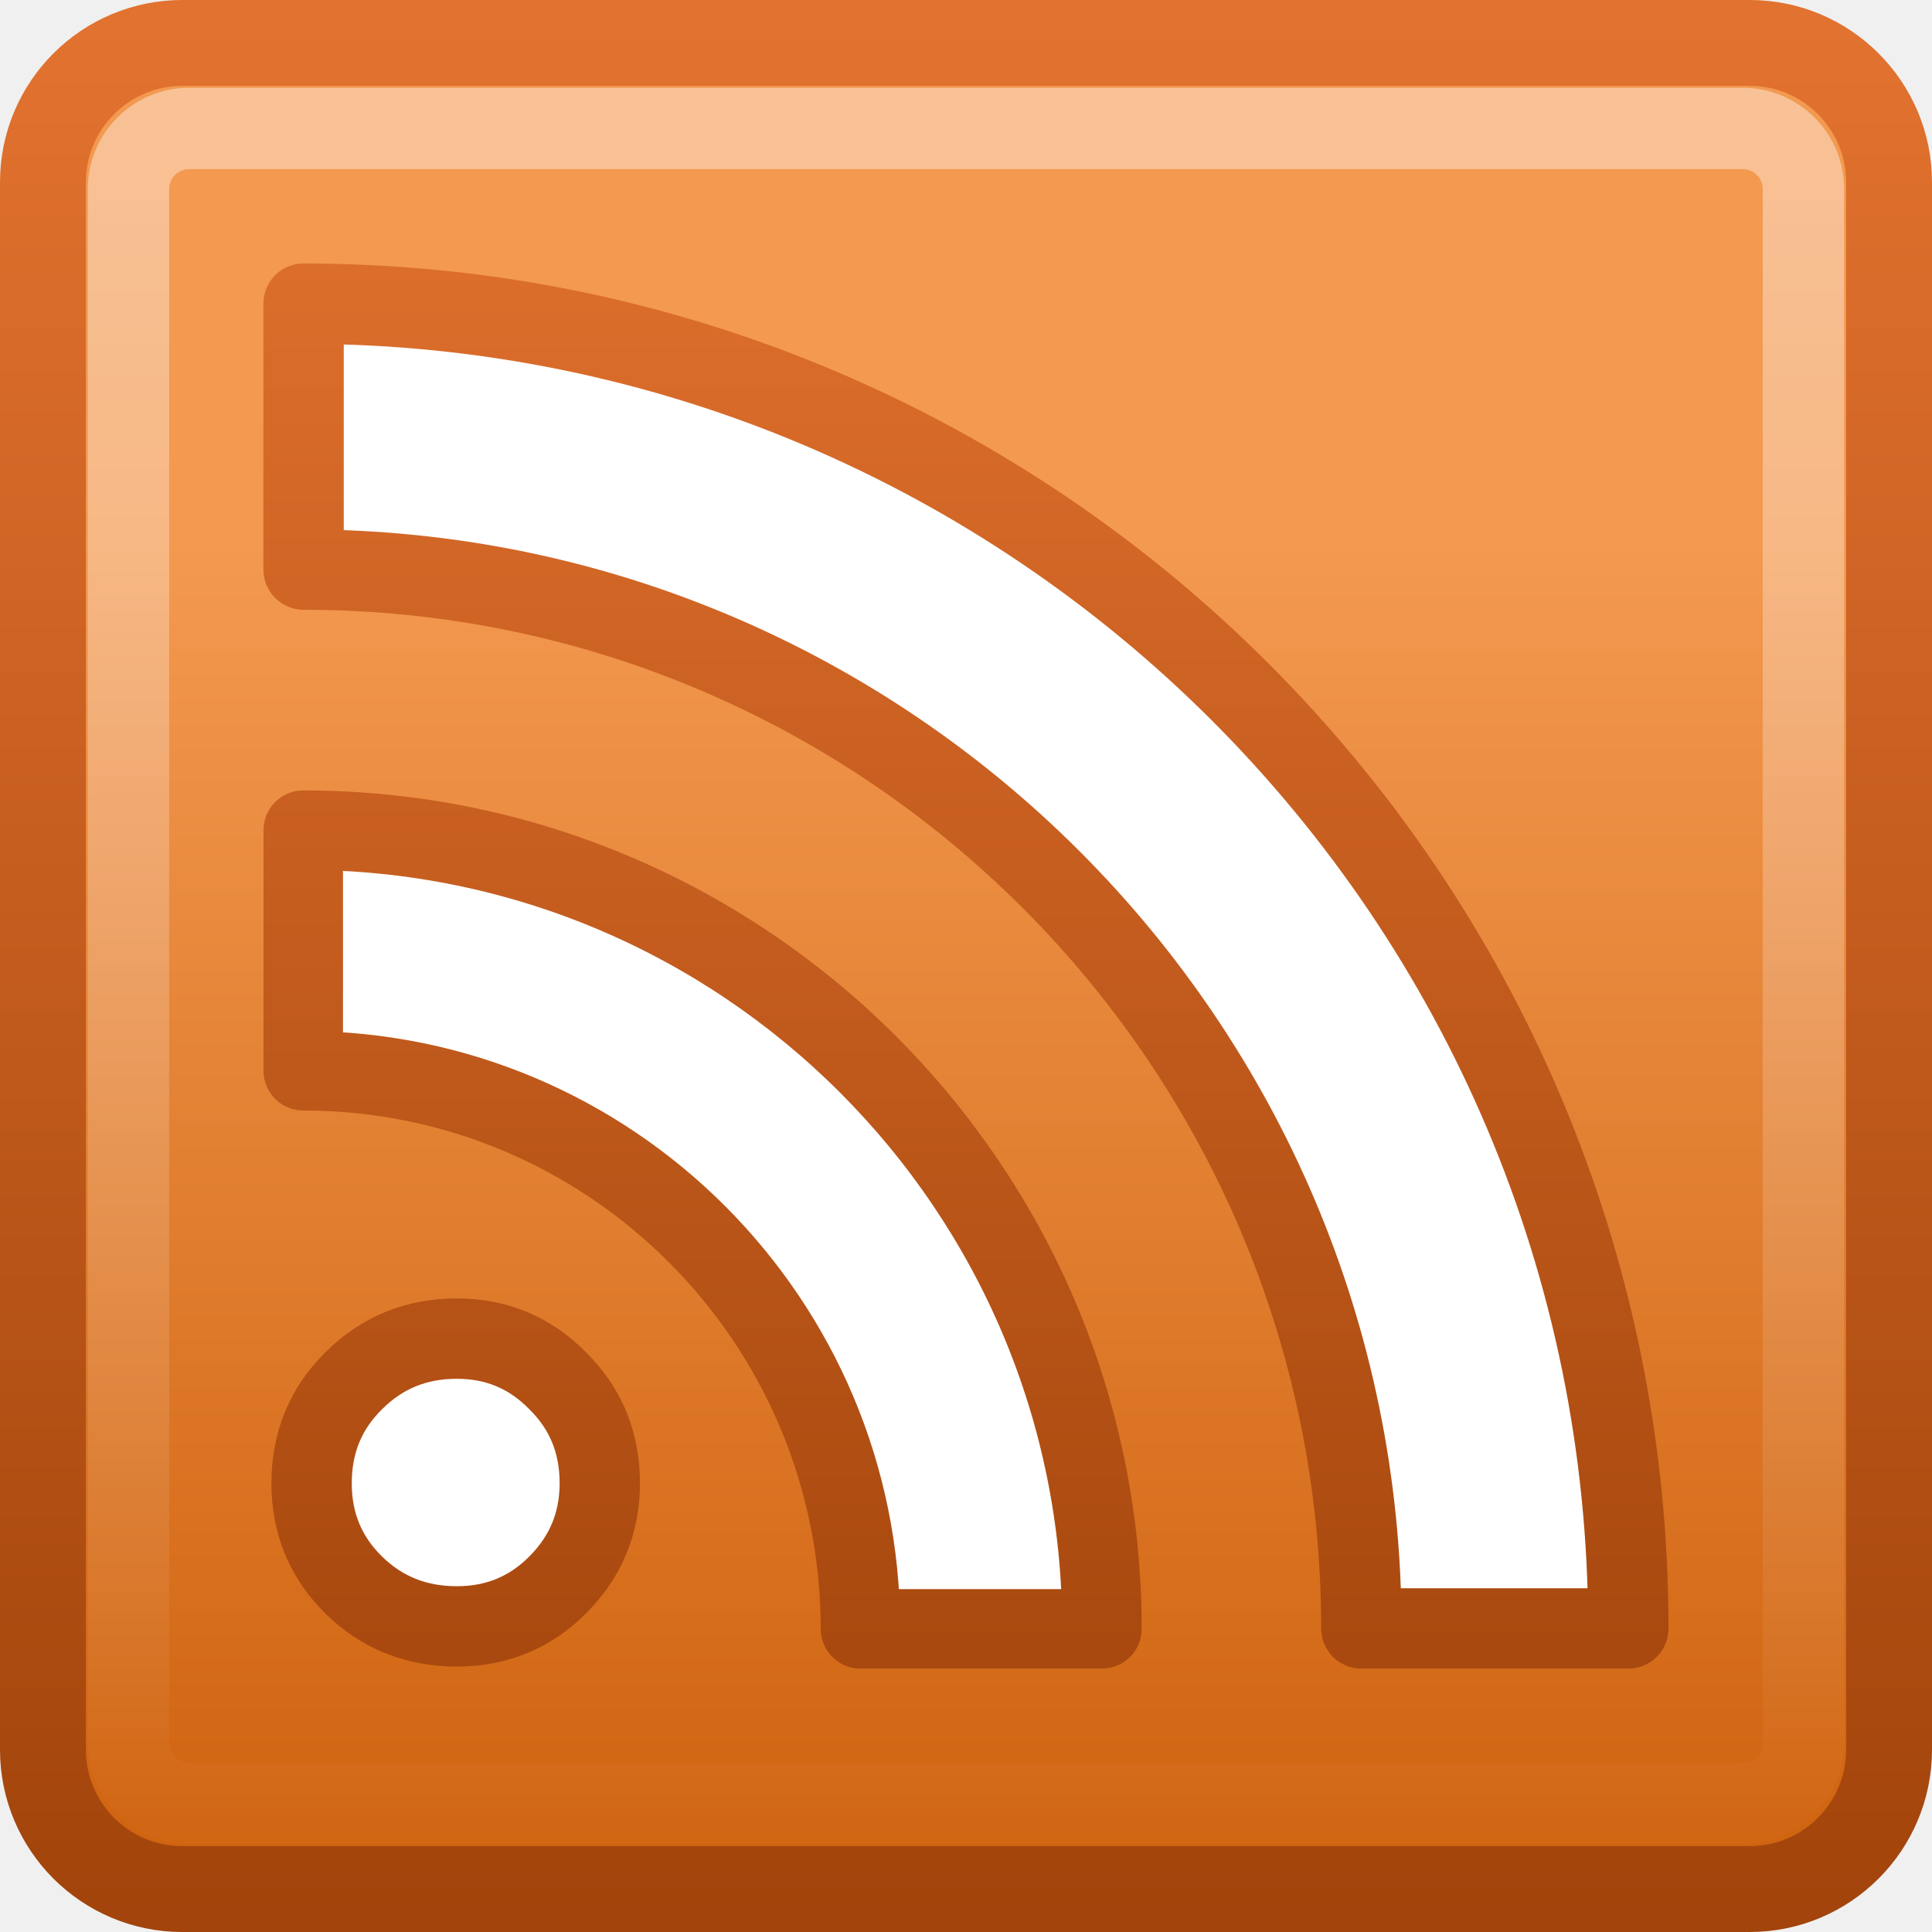
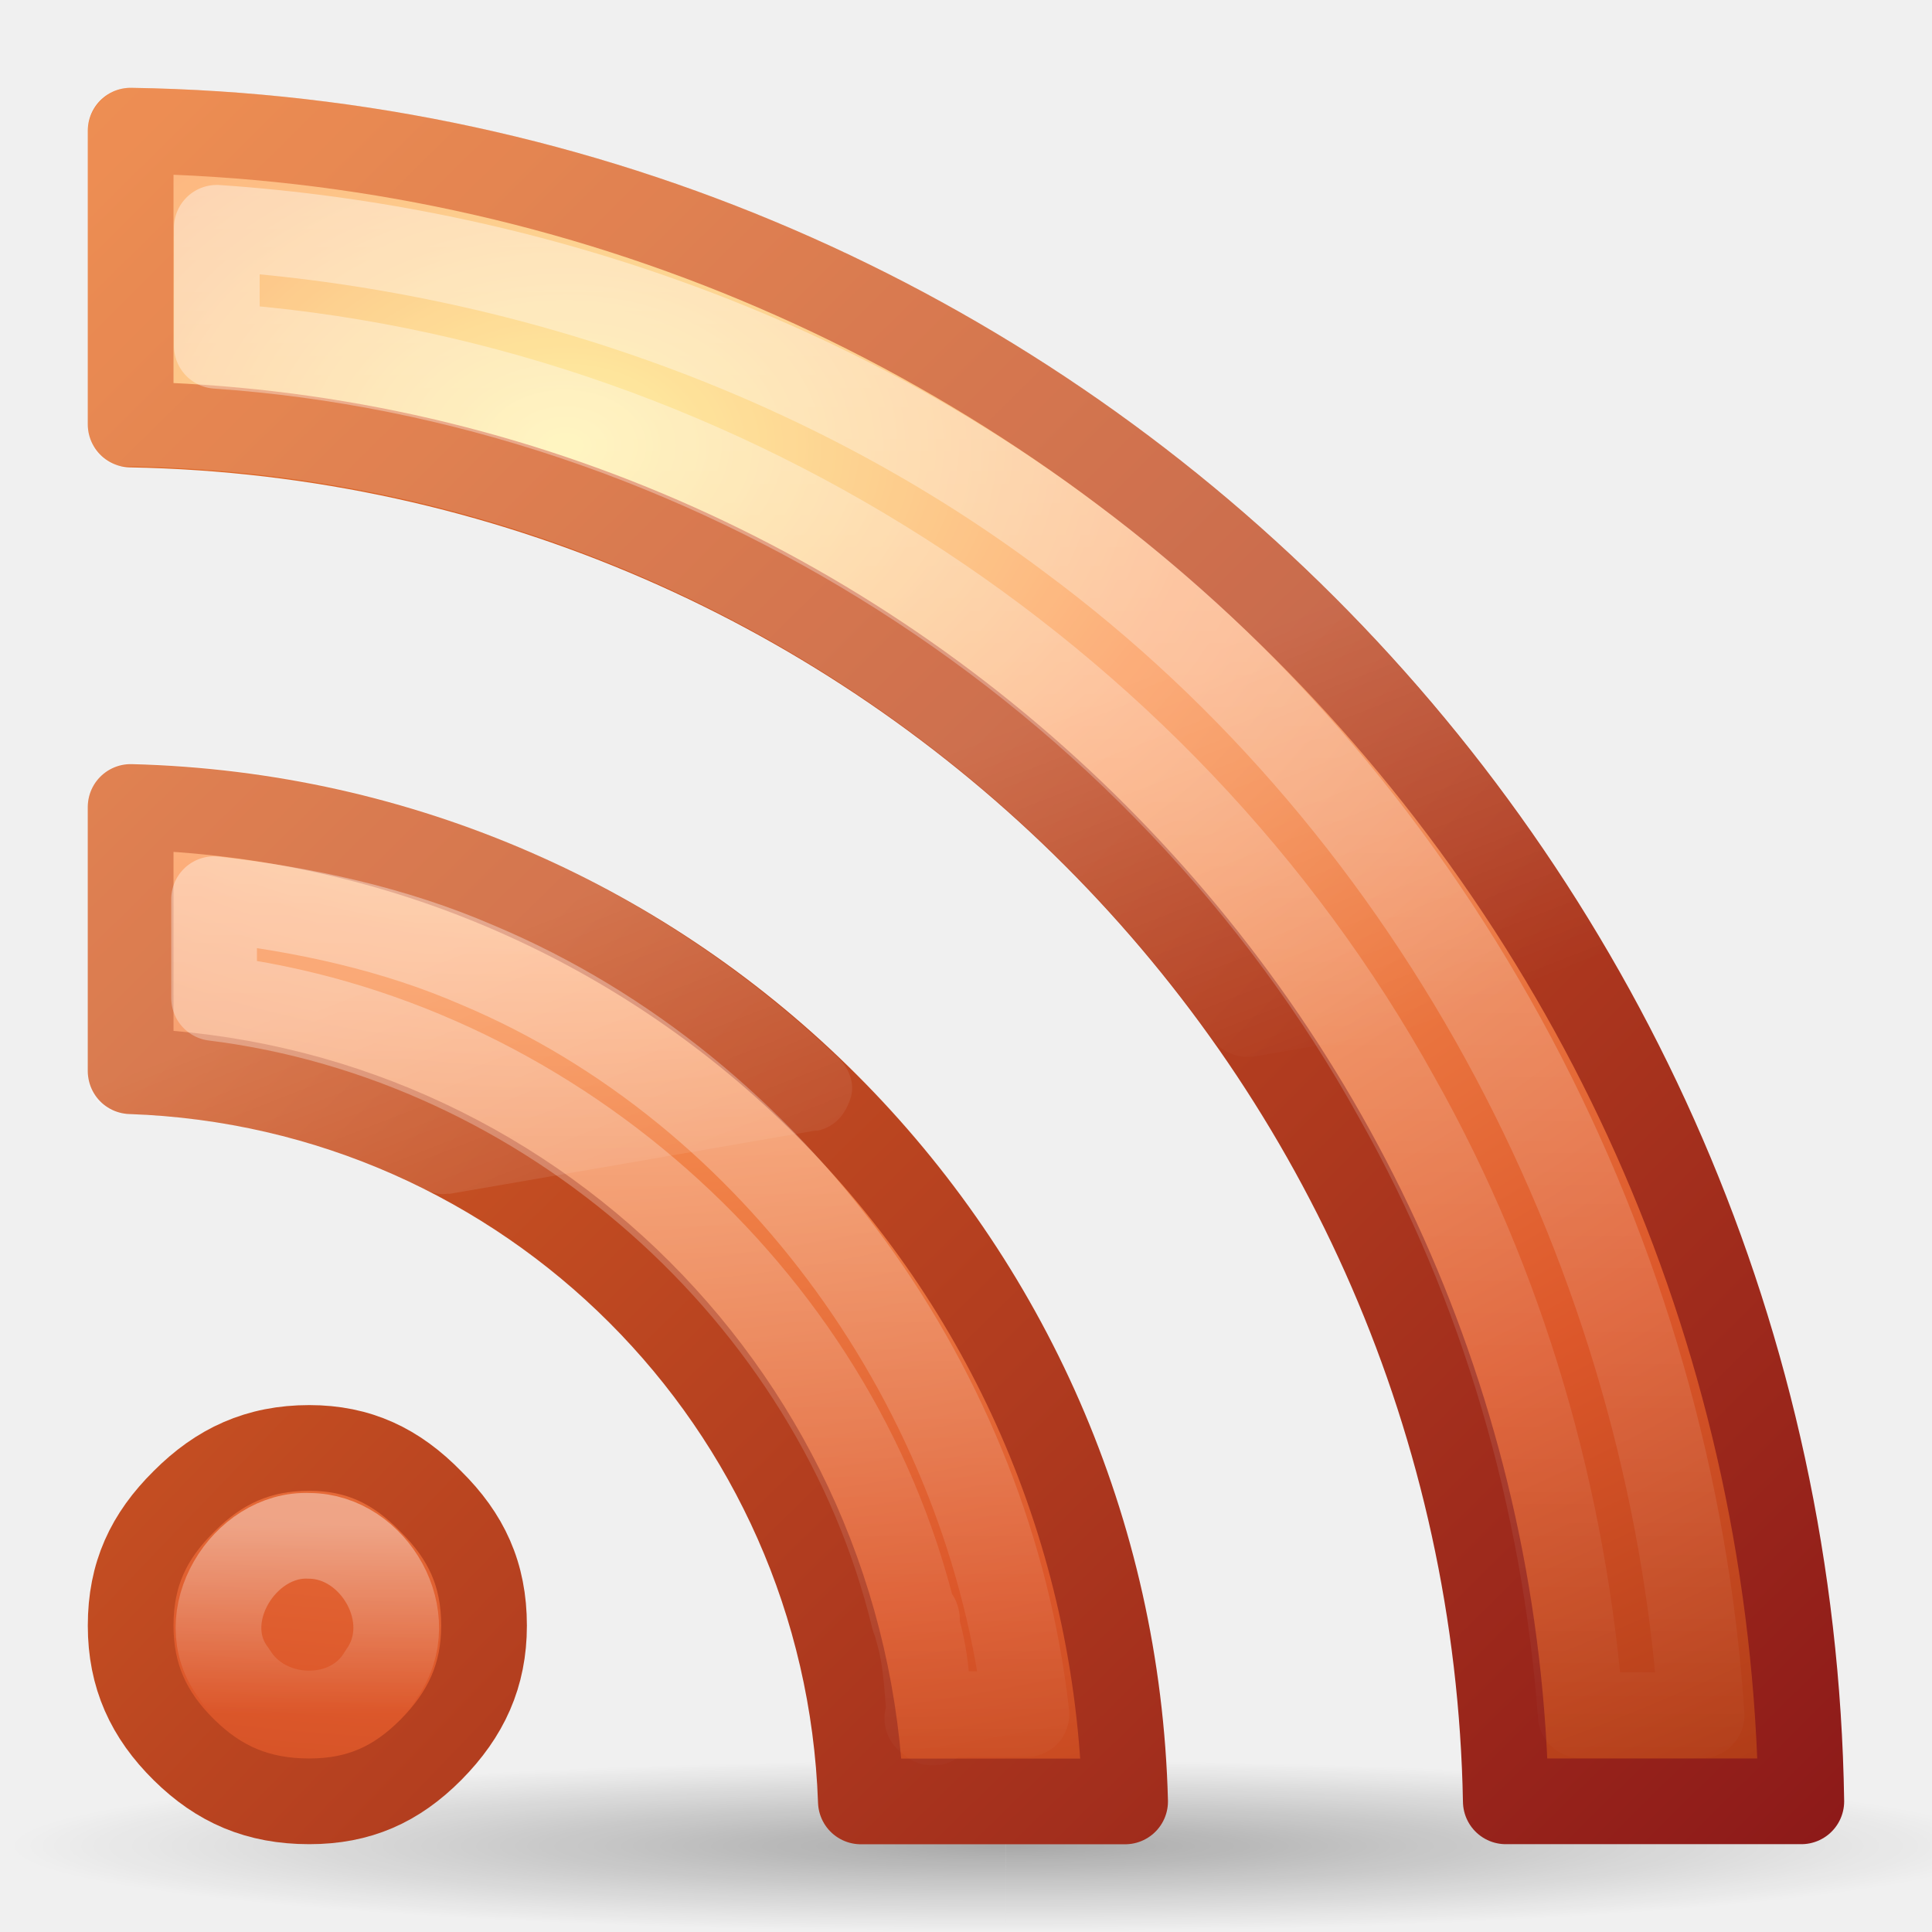
- <svg xmlns="http://www.w3.org/2000/svg" xmlns:xlink="http://www.w3.org/1999/xlink" version="1.0" width="22" height="22" id="svg2">
-   <defs id="defs4">
-     <linearGradient id="linearGradient3217">
-       <stop id="stop3219" style="stop-color:white;stop-opacity:1" offset="0" />
-       <stop id="stop3221" style="stop-color:white;stop-opacity:0" offset="1" />
+ <svg xmlns="http://www.w3.org/2000/svg" xmlns:xlink="http://www.w3.org/1999/xlink" version="1.0" width="22" height="22" id="svg2565">
+   <defs id="defs2567">
+     <radialGradient cx="4.993" cy="43.5" r="2.5" fx="4.993" fy="43.5" id="radialGradient2529" xlink:href="#linearGradient3688" gradientUnits="userSpaceOnUse" gradientTransform="matrix(2.404541,0,0,0.8,27.98576,10.2)" />
+     <radialGradient cx="4.993" cy="43.5" r="2.5" fx="4.993" fy="43.5" id="radialGradient2527" xlink:href="#linearGradient3688" gradientUnits="userSpaceOnUse" gradientTransform="matrix(2.404541,0,0,0.8,-52.01425,-79.8)" />
+     <linearGradient x1="49.326" y1="47.999" x2="-0.755" y2="-3.147" id="linearGradient2515" xlink:href="#linearGradient2490-113-765" gradientUnits="userSpaceOnUse" gradientTransform="matrix(0.4756098,0,0,0.4756098,0.5853658,1.569913)" />
+     <radialGradient cx="11.734" cy="12.213" r="20" fx="11.734" fy="12.213" id="radialGradient2513" xlink:href="#linearGradient3839" gradientUnits="userSpaceOnUse" gradientTransform="matrix(2.8662791e-8,0.9798623,-1.413459,0,24.42355,-3.880637)" />
+     <linearGradient id="linearGradient2490-113-765">
+       <stop id="stop3686" style="stop-color:#861318;stop-opacity:1" offset="0" />
+       <stop id="stop3688" style="stop-color:#f67e2a;stop-opacity:1" offset="1" />
    </linearGradient>
-     <linearGradient id="linearGradient3811">
-       <stop id="stop3813" style="stop-color:#a2440b;stop-opacity:1" offset="0" />
-       <stop id="stop3815" style="stop-color:#e2722f;stop-opacity:1" offset="1" />
+     <linearGradient x1="45.256" y1="44.883" x2="-0.392" y2="0.78" id="linearGradient2563" xlink:href="#linearGradient2490-113-765" gradientUnits="userSpaceOnUse" gradientTransform="matrix(0.5198171,0,0,0.5226269,0.2787174,-0.4568602)" />
+     <linearGradient id="linearGradient3839">
+       <stop id="stop3841" style="stop-color:#ffed8c;stop-opacity:1" offset="0" />
+       <stop id="stop3843" style="stop-color:#fb9858;stop-opacity:1" offset="0.262" />
+       <stop id="stop3845" style="stop-color:#dc572a;stop-opacity:1" offset="0.661" />
+       <stop id="stop3847" style="stop-color:#9f3110;stop-opacity:1" offset="1" />
    </linearGradient>
-     <linearGradient id="linearGradient5106">
-       <stop id="stop5108" style="stop-color:#f39950;stop-opacity:1" offset="0" />
-       <stop id="stop5110" style="stop-color:#cf630f;stop-opacity:1" offset="1" />
+     <radialGradient cx="12.768" cy="12.514" r="20" fx="12.768" fy="12.514" id="radialGradient2561" xlink:href="#linearGradient3839" gradientUnits="userSpaceOnUse" gradientTransform="matrix(3.132696e-8,1.076728,-1.544838,0,26.33263,-6.446232)" />
+     <linearGradient x1="30.15" y1="5.07" x2="30.15" y2="44.02" id="linearGradient2537" xlink:href="#linearGradient3308-4-6" gradientUnits="userSpaceOnUse" gradientTransform="matrix(0.4756098,0,0,0.4756098,0.5853658,1.569913)" />
+     <linearGradient x1="15.8" y1="20.445" x2="15.8" y2="44.109" id="linearGradient2541" xlink:href="#linearGradient3308-4-6" gradientUnits="userSpaceOnUse" gradientTransform="matrix(0.4756098,0,0,0.4756098,0.5853658,1.569913)" />
+     <linearGradient id="linearGradient3308-4-6">
+       <stop id="stop3310-1-4" style="stop-color:#ffffff;stop-opacity:1" offset="0" />
+       <stop id="stop3312-5-3" style="stop-color:#ffffff;stop-opacity:0" offset="1" />
    </linearGradient>
-     <linearGradient x1="10.519" y1="44.178" x2="10.519" y2="1.538" id="linearGradient2460" xlink:href="#linearGradient3811" gradientUnits="userSpaceOnUse" gradientTransform="matrix(0.4632705,0,0,0.4637156,0.4026863,0.4722062)" />
-     <linearGradient x1="10.519" y1="44.178" x2="10.519" y2="1.538" id="linearGradient2463" xlink:href="#linearGradient3811" gradientUnits="userSpaceOnUse" gradientTransform="matrix(0.458318,0,0,0.4590409,0.430592,0.659125)" />
-     <linearGradient x1="10.519" y1="44.178" x2="10.519" y2="1.538" id="linearGradient2466" xlink:href="#linearGradient3811" gradientUnits="userSpaceOnUse" gradientTransform="matrix(0.4632705,0,0,0.4637156,0.4026863,0.4722062)" />
-     <linearGradient x1="21.238" y1="0.715" x2="21.238" y2="44.021" id="linearGradient2469" xlink:href="#linearGradient3217" gradientUnits="userSpaceOnUse" gradientTransform="matrix(0.4706699,0,0,0.4685079,-0.3180856,0.894244)" />
-     <linearGradient x1="-23.245" y1="11.918" x2="-23.245" y2="42.469" id="linearGradient2472" xlink:href="#linearGradient5106" gradientUnits="userSpaceOnUse" gradientTransform="matrix(0.4955591,0,0,0.4955592,22.28057,0.2412399)" />
-     <linearGradient x1="24" y1="43.538" x2="24" y2="0" id="linearGradient2474" xlink:href="#linearGradient3811" gradientUnits="userSpaceOnUse" gradientTransform="matrix(0.4955591,0,0,0.4955592,-0.8934189,0.2412399)" />
+     <linearGradient x1="9.65" y1="36.845" x2="9.65" y2="42.995" id="linearGradient2504" xlink:href="#linearGradient3308-4-6" gradientUnits="userSpaceOnUse" gradientTransform="matrix(0.3450655,0,0,0.3490537,1.699443,6.504825)" />
+     <linearGradient id="linearGradient8265-821-176-38-919-66-249-7-7">
+       <stop id="stop2687-1-9" style="stop-color:#ffffff;stop-opacity:1" offset="0" />
+       <stop id="stop2689-5-4" style="stop-color:#ffffff;stop-opacity:0" offset="1" />
+     </linearGradient>
+     <linearGradient x1="16.626" y1="15.298" x2="20.055" y2="24.628" id="linearGradient2533" xlink:href="#linearGradient8265-821-176-38-919-66-249-7-7" gradientUnits="userSpaceOnUse" gradientTransform="matrix(0.4669388,0,0,0.4964128,2.445664,3.58156)" />
+     <linearGradient id="linearGradient3688">
+       <stop id="stop3690" style="stop-color:#000000;stop-opacity:1" offset="0" />
+       <stop id="stop3692" style="stop-color:#000000;stop-opacity:0" offset="1" />
+     </linearGradient>
+     <linearGradient x1="48.945" y1="47.153" x2="-1.136" y2="-3.337" id="linearGradient3693" xlink:href="#linearGradient2490-113-765" gradientUnits="userSpaceOnUse" gradientTransform="matrix(0.4756098,0,0,0.4756098,0.5853658,1.569913)" />
+     <radialGradient cx="11.179" cy="12.021" r="20" fx="11.179" fy="12.021" id="radialGradient3695" xlink:href="#linearGradient3839" gradientUnits="userSpaceOnUse" gradientTransform="matrix(2.8662791e-8,0.9798623,-1.413459,0,24.42355,-3.880637)" />
  </defs>
-   <g id="layer1">
-     <rect width="21.022" height="21.022" rx="1.587" ry="1.587" x="0.489" y="0.489" id="rect2581" style="fill:url(#linearGradient2472);fill-opacity:1;stroke:url(#linearGradient2474);stroke-width:0.978;stroke-linecap:round;stroke-linejoin:miter;stroke-miterlimit:4;stroke-opacity:1;stroke-dasharray:none;stroke-dashoffset:0" />
-     <rect width="19.073" height="19.073" rx="0.692" ry="0.689" x="1.463" y="1.463" id="rect3368" style="opacity:0.4;fill:none;stroke:url(#linearGradient2469);stroke-width:0.927;stroke-linecap:round;stroke-linejoin:miter;stroke-miterlimit:4;stroke-opacity:1;stroke-dasharray:none;stroke-dashoffset:0" />
-     <path d="m 3.548,16.89 c 0,-0.463 0.16,-0.852 0.48,-1.167 0.32,-0.32 0.711,-0.48 1.174,-0.48 0.451,1.2e-5 0.834,0.16 1.148,0.48 0.32,0.315 0.48,0.703 0.48,1.167 -4.5e-6,0.452 -0.16,0.838 -0.48,1.158 C 6.036,18.363 5.653,18.52 5.202,18.52 4.739,18.52 4.348,18.363 4.028,18.049 3.708,17.734 3.548,17.348 3.548,16.89" id="path3349" style="font-size:13.59px;font-style:normal;font-variant:normal;font-weight:bold;font-stretch:normal;text-align:start;line-height:125%;writing-mode:lr-tb;text-anchor:start;fill:white;fill-opacity:1;stroke:url(#linearGradient2466);stroke-width:0.915;stroke-linecap:round;stroke-linejoin:round;stroke-miterlimit:4;stroke-opacity:1;stroke-dasharray:none;font-family:Bitstream Vera Serif" />
-     <path d="m 3.453,9.453 0,2.74 c 3.501,0 6.345,2.848 6.345,6.355 l 2.75,0 c 0,-5.023 -4.08,-9.095 -9.095,-9.095 z" id="path3347" style="font-size:13.59px;font-style:normal;font-variant:normal;font-weight:bold;font-stretch:normal;text-align:start;line-height:125%;writing-mode:lr-tb;text-anchor:start;fill:white;fill-opacity:1;stroke:url(#linearGradient2463);stroke-width:0.905;stroke-linecap:round;stroke-linejoin:round;stroke-miterlimit:4;stroke-opacity:1;stroke-dasharray:none;font-family:Bitstream Vera Serif" />
-     <path d="m 3.457,3.457 0,3.029 c 6.648,0 12.045,5.403 12.045,12.057 l 3.04,0 c 0,-8.329 -6.764,-15.085 -15.085,-15.085 z" id="path3365" style="font-size:13.59px;font-style:normal;font-variant:normal;font-weight:bold;font-stretch:normal;text-align:start;line-height:125%;writing-mode:lr-tb;text-anchor:start;fill:white;fill-opacity:1;stroke:url(#linearGradient2460);stroke-width:0.915;stroke-linecap:round;stroke-linejoin:round;stroke-miterlimit:4;stroke-opacity:1;stroke-dasharray:none;font-family:Bitstream Vera Serif" />
+   <g transform="translate(-1.000171,-2)" id="layer1">
+     <g transform="matrix(1.893113,0,0,0.4893393,-63.27167,1.001087)" id="g3619">
+       <rect width="6" height="4" x="-40" y="-47" transform="scale(-1,-1)" id="rect3621" style="opacity:0.3;fill:url(#radialGradient2527);fill-opacity:1;stroke:none" />
+       <rect width="6" height="4" x="40" y="43" id="rect3623" style="opacity:0.3;fill:url(#radialGradient2529);fill-opacity:1;stroke:none" />
+     </g>
+     <path d="m 2.488,3.488 0,3.346 C 11.063,6.993 17.989,13.929 18.147,22.512 l 3.365,0 C 21.353,12.072 12.918,3.647 2.488,3.488 z" id="path2559" style="font-size:13.59px;font-style:normal;font-variant:normal;font-weight:bold;font-stretch:normal;text-align:start;line-height:125%;writing-mode:lr-tb;text-anchor:start;fill:url(#radialGradient3695);fill-opacity:1;fill-rule:nonzero;stroke:url(#linearGradient3693);stroke-width:0.976;stroke-linecap:round;stroke-linejoin:round;stroke-miterlimit:4;stroke-opacity:1;stroke-dasharray:none;stroke-dashoffset:0;marker:none;visibility:visible;display:inline;overflow:visible;enable-background:accumulate;font-family:Bitstream Vera Serif" />
+     <path d="m 2.488,11.189 0,3.009 c 4.526,0.157 8.157,3.785 8.315,8.315 l 3.009,0 C 13.652,16.312 8.682,11.347 2.488,11.189 z" id="path2557" style="font-size:13.59px;font-style:normal;font-variant:normal;font-weight:bold;font-stretch:normal;text-align:start;line-height:125%;writing-mode:lr-tb;text-anchor:start;fill:url(#radialGradient2513);fill-opacity:1;fill-rule:nonzero;stroke:url(#linearGradient2515);stroke-width:0.976;stroke-linecap:round;stroke-linejoin:round;stroke-miterlimit:4;stroke-opacity:1;stroke-dasharray:none;stroke-dashoffset:0;marker:none;visibility:visible;display:inline;overflow:visible;enable-background:accumulate;font-family:Bitstream Vera Serif" />
+     <path d="m 4.522,18.488 c -0.58,1.6e-5 -1.026,0.205 -1.428,0.609 -0.402,0.398 -0.606,0.83 -0.606,1.414 0,0.575 0.205,1.018 0.606,1.414 0.4,0.395 0.843,0.587 1.428,0.587 0.566,1.2e-5 0.991,-0.191 1.385,-0.587 C 6.309,21.519 6.512,21.076 6.512,20.511 6.512,19.927 6.309,19.495 5.906,19.097 5.511,18.692 5.083,18.488 4.522,18.488 z" id="path8636" style="font-size:13.59px;font-style:normal;font-variant:normal;font-weight:bold;font-stretch:normal;text-align:start;line-height:125%;writing-mode:lr-tb;text-anchor:start;fill:url(#radialGradient2561);fill-opacity:1;fill-rule:nonzero;stroke:url(#linearGradient2563);stroke-width:0.976;stroke-linecap:round;stroke-linejoin:round;stroke-miterlimit:4;stroke-opacity:1;stroke-dasharray:none;stroke-dashoffset:0;marker:none;visibility:visible;display:inline;overflow:visible;enable-background:accumulate;font-family:Bitstream Vera Serif" />
+     <path d="m 3.469,4.594 c 0,0.448 0,0.896 0,1.344 5.551,0.382 10.747,3.69 13.438,8.562 1.212,2.148 1.909,4.572 2.094,7.031 0.459,0 0.917,0 1.375,0 C 20.033,16.31 17.393,11.236 13.188,8.125 10.4,6.028 6.955,4.832 3.469,4.594 z" id="path2535" style="font-size:13.59px;font-style:normal;font-variant:normal;font-weight:bold;font-stretch:normal;text-align:start;line-height:125%;writing-mode:lr-tb;text-anchor:start;opacity:0.4;fill:none;stroke:url(#linearGradient2537);stroke-width:0.976;stroke-linecap:round;stroke-linejoin:round;stroke-miterlimit:4;stroke-opacity:1;stroke-dasharray:none;stroke-dashoffset:0;marker:none;visibility:visible;display:inline;overflow:visible;enable-background:accumulate;font-family:Bitstream Vera Serif" />
+     <path d="m 3.438,12.281 c 0,0.375 0,0.75 0,1.125 3.772,0.467 7.072,3.355 7.969,7.062 l 0.031,0 c 0.015,0.038 -0.012,0.056 0,0.094 0.133,0.419 0.117,0.846 0.156,1.031 0.021,0.101 0.051,0.066 0,0.031 -0.051,-0.035 -0.062,0.013 0.094,-0.031 0.04,-0.016 0.082,-0.026 0.125,-0.031 0.293,0 0.584,0 0.875,0 -0.411,-3.671 -2.841,-7.098 -6.25,-8.531 -0.948,-0.411 -1.967,-0.632 -3,-0.75 z" transform="translate(0,-0.04188488)" id="path2539" style="font-size:13.59px;font-style:normal;font-variant:normal;font-weight:bold;font-stretch:normal;text-align:start;line-height:125%;writing-mode:lr-tb;text-anchor:start;opacity:0.4;fill:none;stroke:url(#linearGradient2541);stroke-width:0.976;stroke-linecap:round;stroke-linejoin:round;stroke-miterlimit:4;stroke-opacity:1;stroke-dasharray:none;stroke-dashoffset:0;marker:none;visibility:visible;display:inline;overflow:visible;enable-background:accumulate;font-family:Bitstream Vera Serif" />
+     <path d="m 4.521,19.489 c -0.743,-0.034 -1.342,0.935 -0.859,1.562 0.364,0.599 1.324,0.628 1.683,0.008 0.454,-0.634 -0.082,-1.567 -0.824,-1.57 z" id="path3219" style="font-size:13.59px;font-style:normal;font-variant:normal;font-weight:bold;font-stretch:normal;text-align:start;line-height:125%;writing-mode:lr-tb;text-anchor:start;opacity:0.4;fill:none;stroke:url(#linearGradient2504);stroke-width:0.976;stroke-linecap:round;stroke-linejoin:round;stroke-miterlimit:4;stroke-opacity:1;stroke-dasharray:none;stroke-dashoffset:0;marker:none;visibility:visible;display:inline;overflow:visible;enable-background:accumulate;font-family:Bitstream Vera Serif" />
+     <path d="M 2.469,3 C 2.199,3.012 1.995,3.251 2,3.5 L 2,6.844 C 1.998,6.956 2.044,7.107 2.125,7.188 2.245,7.308 2.386,7.315 2.5,7.312 c 5.081,0.095 9.557,2.664 12.312,6.531 0.086,0.117 0.265,0.211 0.438,0.188 l 0.031,0 3.594,-0.625 c 0.01,6.61e-4 0.021,6.61e-4 0.031,0 0.111,-0.027 0.26,-0.088 0.344,-0.281 0.079,-0.181 0.028,-0.333 -0.031,-0.438 C 15.812,6.964 9.611,3.108 2.5,3 2.473,2.999 2.496,2.999 2.469,3 z m 0,7.688 C 2.2,10.699 1.995,10.939 2,11.188 l 0,3.031 c -0.003,0.124 0.037,0.258 0.125,0.344 0.088,0.086 0.229,0.12 0.344,0.125 1.2,0.042 2.299,0.339 3.312,0.844 0.01,6.61e-4 0.021,6.61e-4 0.031,0 0.054,0.025 0.151,0.08 0.281,0.062 0.014,-0.002 0.016,0.003 0.031,0 L 10.281,14.875 c 0.01,6.61e-4 0.021,6.61e-4 0.031,0 0.209,-0.047 0.322,-0.202 0.375,-0.375 0.053,-0.173 -0.028,-0.334 -0.125,-0.438 C 10.553,14.051 10.543,14.041 10.531,14.031 8.432,12.035 5.616,10.767 2.5,10.688 c -0.027,-8.46e-4 -0.005,-8.46e-4 -0.031,0 z" id="path2531" style="opacity:0.2;fill:url(#linearGradient2533);fill-opacity:1;fill-rule:evenodd;stroke:none;stroke-width:1;marker:none;visibility:visible;display:inline;overflow:visible;enable-background:accumulate" />
  </g>
</svg>
